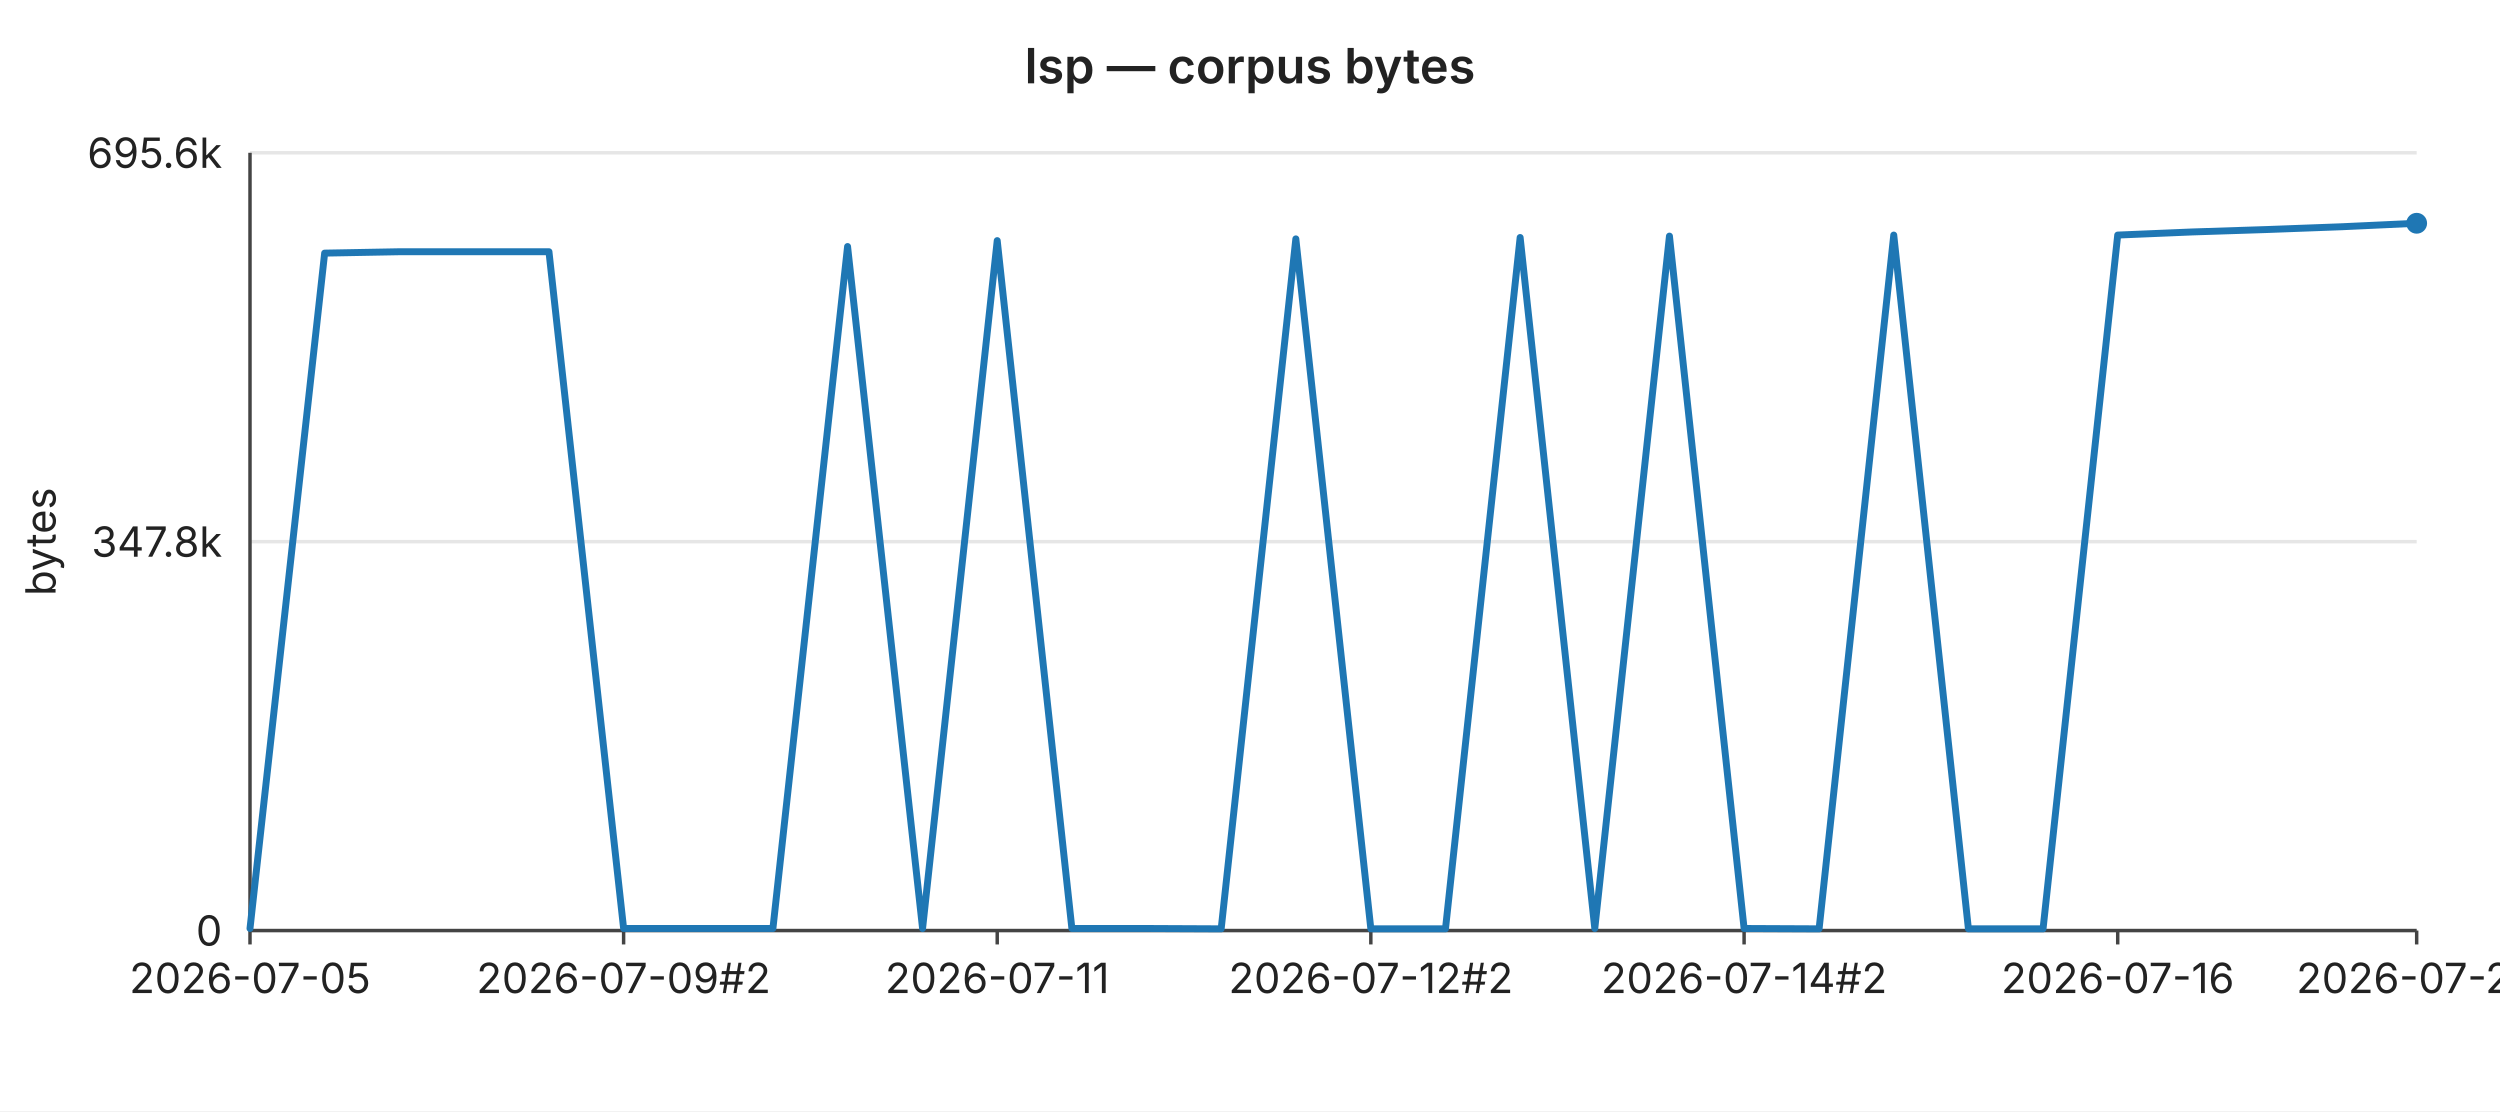
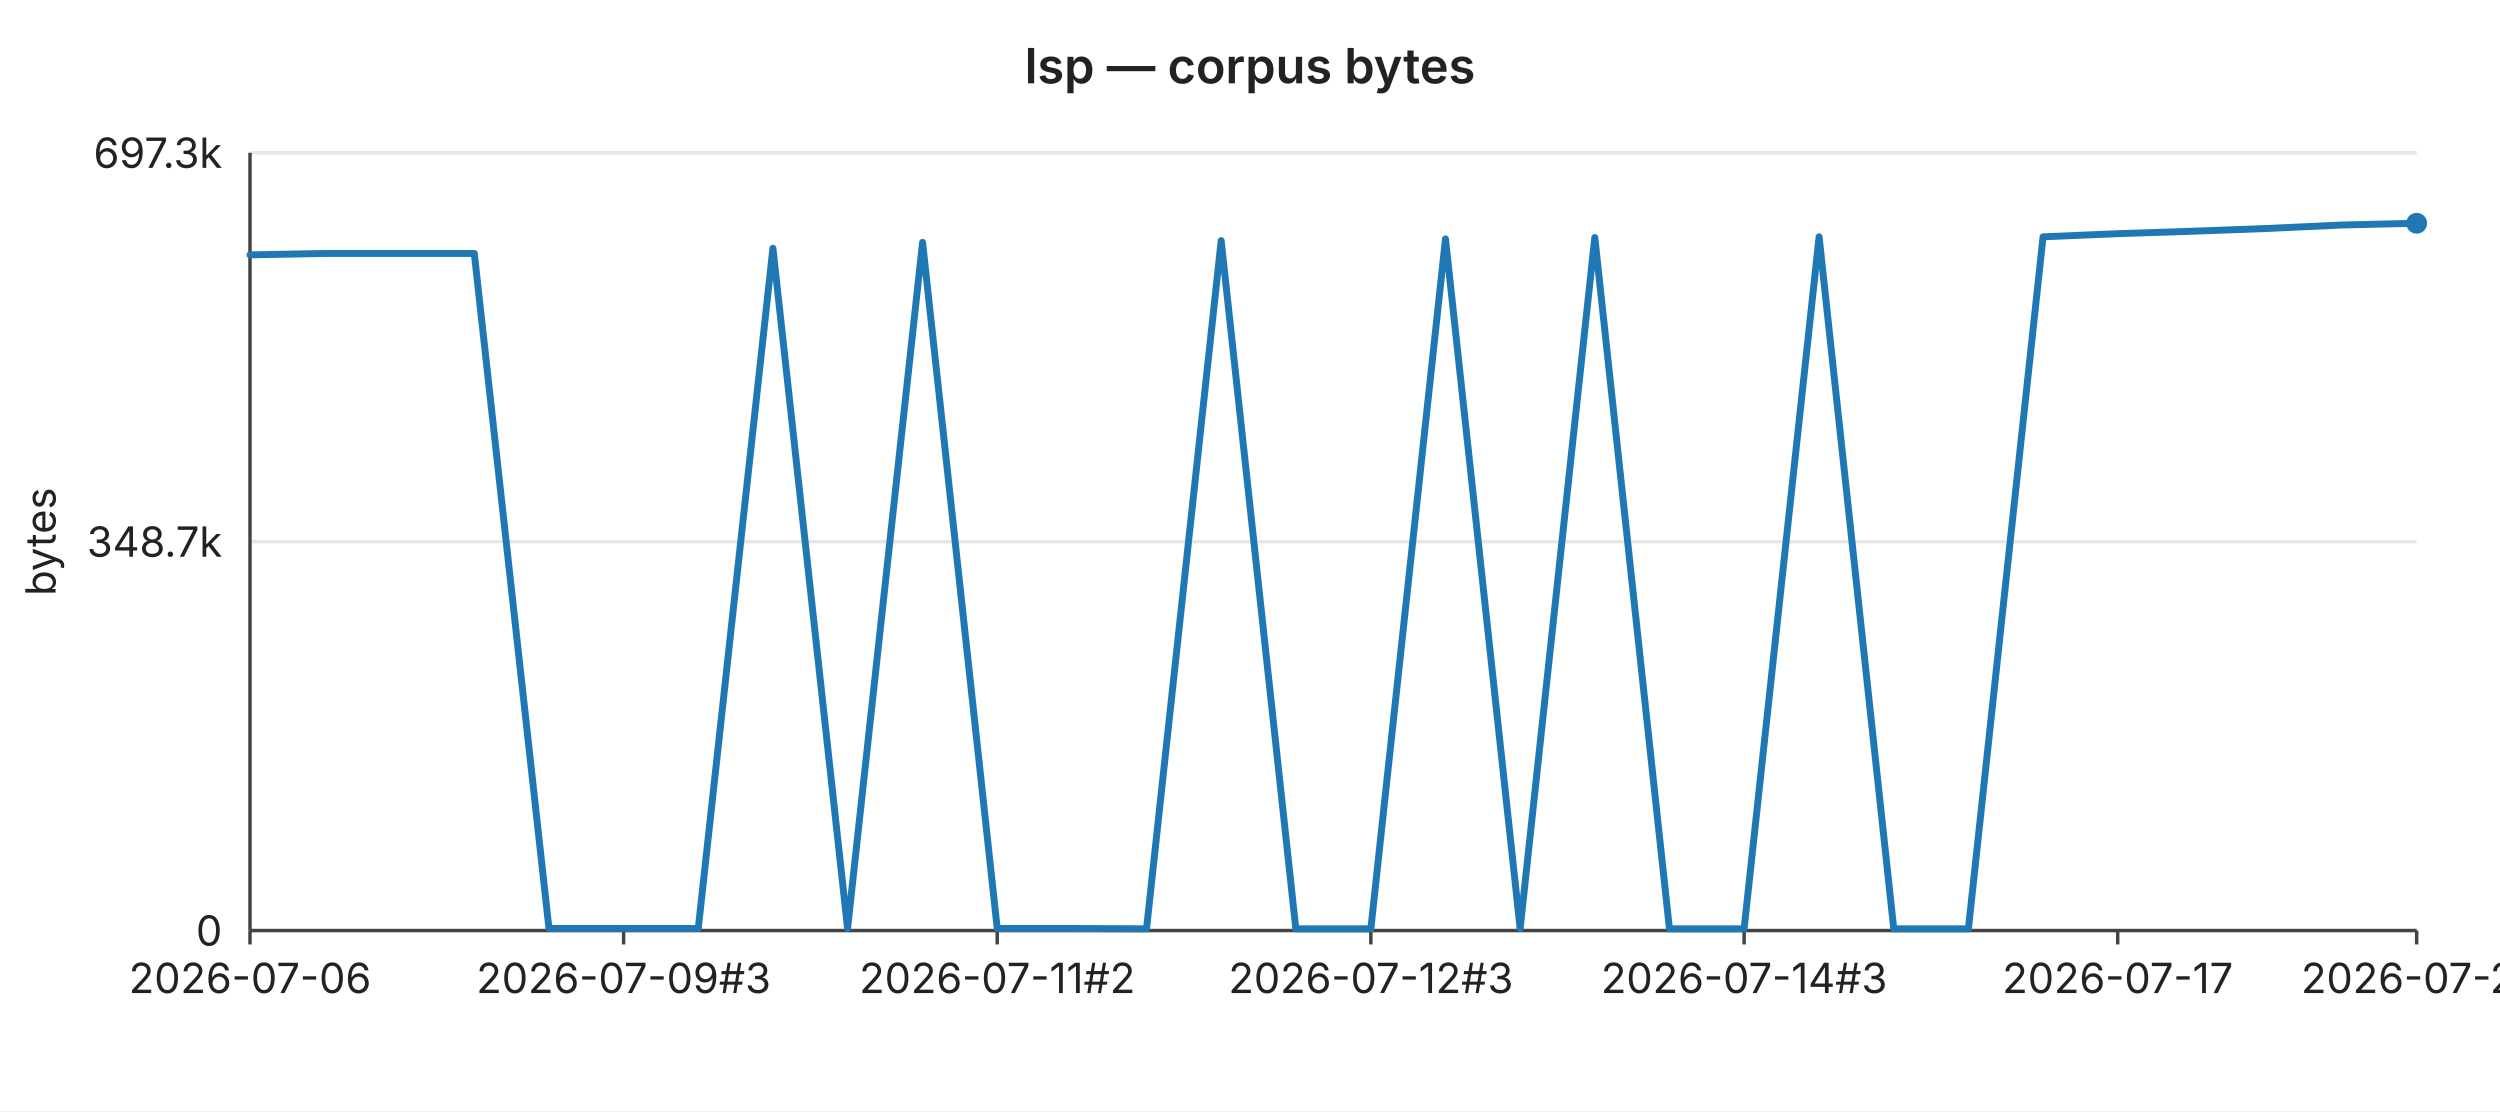
<svg xmlns="http://www.w3.org/2000/svg" width="720" height="320" viewBox="0 0 720 320" font-family="-apple-system,BlinkMacSystemFont,Segoe UI,sans-serif" font-size="12">
  <rect width="720" height="320" fill="#ffffff" />
  <text x="360" y="24" text-anchor="middle" font-size="14" font-weight="600" fill="#222">lsp — corpus bytes</text>
  <line x1="72" y1="44.0" x2="696" y2="44.0" stroke="#e6e6e6" stroke-width="1" />
-   <text x="64" y="44.0" text-anchor="end" dominant-baseline="middle" fill="#222">695.6k</text>
+   <text x="64" y="44.0" text-anchor="end" dominant-baseline="middle" fill="#222">697.3k</text>
  <line x1="72" y1="156.0" x2="696" y2="156.0" stroke="#e6e6e6" stroke-width="1" />
-   <text x="64" y="156.0" text-anchor="end" dominant-baseline="middle" fill="#222">347.8k</text>
+   <text x="64" y="156.0" text-anchor="end" dominant-baseline="middle" fill="#222">348.7k</text>
  <line x1="72" y1="268.0" x2="696" y2="268.0" stroke="#e6e6e6" stroke-width="1" />
  <text x="64" y="268.0" text-anchor="end" dominant-baseline="middle" fill="#222">0</text>
  <text x="16" y="156" text-anchor="middle" fill="#222" transform="rotate(-90 16 156)">bytes</text>
  <line x1="72" y1="44" x2="72" y2="268" stroke="#444" stroke-width="1" />
  <line x1="72" y1="268" x2="696" y2="268" stroke="#444" stroke-width="1" />
  <line x1="72.0" y1="268" x2="72.0" y2="272" stroke="#444" stroke-width="1" />
-   <text x="72.0" y="286" text-anchor="middle" fill="#222">2026-07-05</text>
+   <text x="72.0" y="286" text-anchor="middle" fill="#222">2026-07-06</text>
  <line x1="179.6" y1="268" x2="179.6" y2="272" stroke="#444" stroke-width="1" />
-   <text x="179.6" y="286" text-anchor="middle" fill="#222">2026-07-09#2</text>
+   <text x="179.6" y="286" text-anchor="middle" fill="#222">2026-07-09#3</text>
  <line x1="287.2" y1="268" x2="287.2" y2="272" stroke="#444" stroke-width="1" />
-   <text x="287.2" y="286" text-anchor="middle" fill="#222">2026-07-11</text>
+   <text x="287.2" y="286" text-anchor="middle" fill="#222">2026-07-11#2</text>
  <line x1="394.8" y1="268" x2="394.8" y2="272" stroke="#444" stroke-width="1" />
-   <text x="394.8" y="286" text-anchor="middle" fill="#222">2026-07-12#2</text>
+   <text x="394.8" y="286" text-anchor="middle" fill="#222">2026-07-12#3</text>
  <line x1="502.3" y1="268" x2="502.3" y2="272" stroke="#444" stroke-width="1" />
-   <text x="502.3" y="286" text-anchor="middle" fill="#222">2026-07-14#2</text>
+   <text x="502.3" y="286" text-anchor="middle" fill="#222">2026-07-14#3</text>
  <line x1="609.9" y1="268" x2="609.9" y2="272" stroke="#444" stroke-width="1" />
-   <text x="609.9" y="286" text-anchor="middle" fill="#222">2026-07-16</text>
+   <text x="609.9" y="286" text-anchor="middle" fill="#222">2026-07-17</text>
  <line x1="696.0" y1="268" x2="696.0" y2="272" stroke="#444" stroke-width="1" />
-   <text x="696.0" y="286" text-anchor="middle" fill="#222">2026-07-20</text>
-   <polyline fill="none" stroke="#1f77b4" stroke-width="2" stroke-linejoin="round" stroke-linecap="round" points="72.0,267.4 93.5,72.9 115.0,72.5 136.6,72.5 158.1,72.5 179.6,267.4 201.1,267.4 222.6,267.4 244.1,71.0 265.7,267.4 287.2,69.3 308.7,267.4 330.2,267.4 351.7,267.5 373.2,68.8 394.8,267.5 416.3,267.5 437.8,68.4 459.3,267.4 480.8,68.0 502.3,267.4 523.9,267.5 545.4,67.7 566.9,267.5 588.4,267.5 609.9,67.7 631.4,66.8 653.0,66.1 674.5,65.3 696.0,64.3" />
+   <text x="696.0" y="286" text-anchor="middle" fill="#222">2026-07-21</text>
+   <polyline fill="none" stroke="#1f77b4" stroke-width="2" stroke-linejoin="round" stroke-linecap="round" points="72.0,73.4 93.5,73.0 115.0,73.0 136.6,73.0 158.1,267.4 179.6,267.4 201.1,267.4 222.6,71.5 244.1,267.4 265.7,69.8 287.2,267.4 308.7,267.4 330.2,267.5 351.7,69.3 373.2,267.5 394.8,267.5 416.3,68.8 437.8,267.4 459.3,68.4 480.8,267.5 502.3,267.5 523.9,68.2 545.4,267.5 566.9,267.5 588.4,68.2 609.9,67.3 631.4,66.6 653.0,65.8 674.5,64.8 696.0,64.3" />
  <circle cx="696.0" cy="64.3" r="3" fill="#1f77b4" />
</svg>
